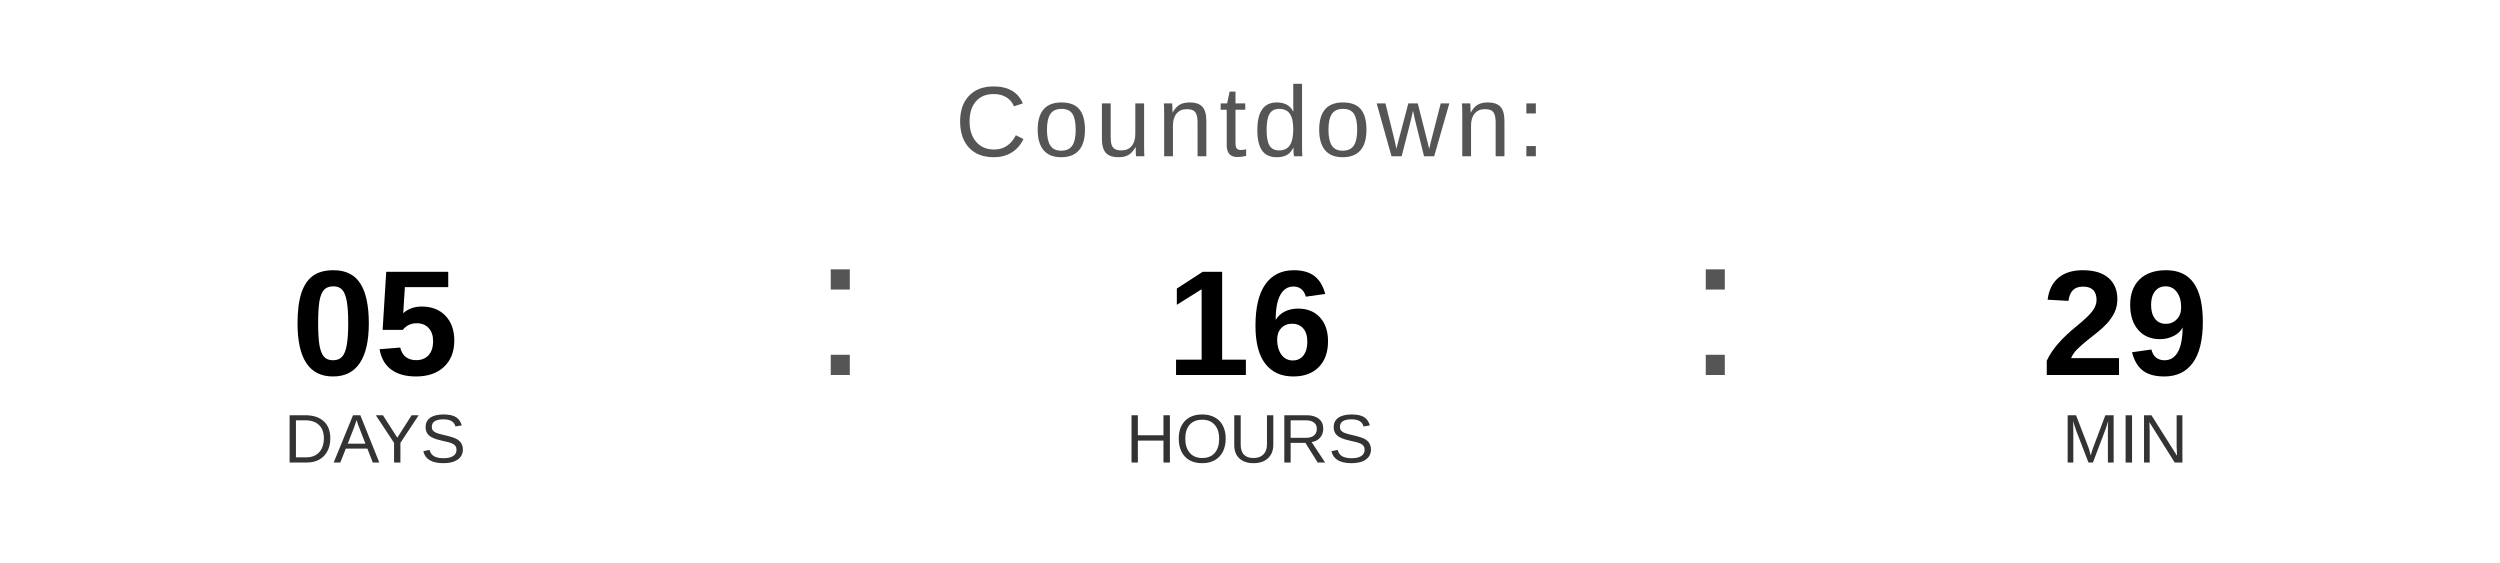
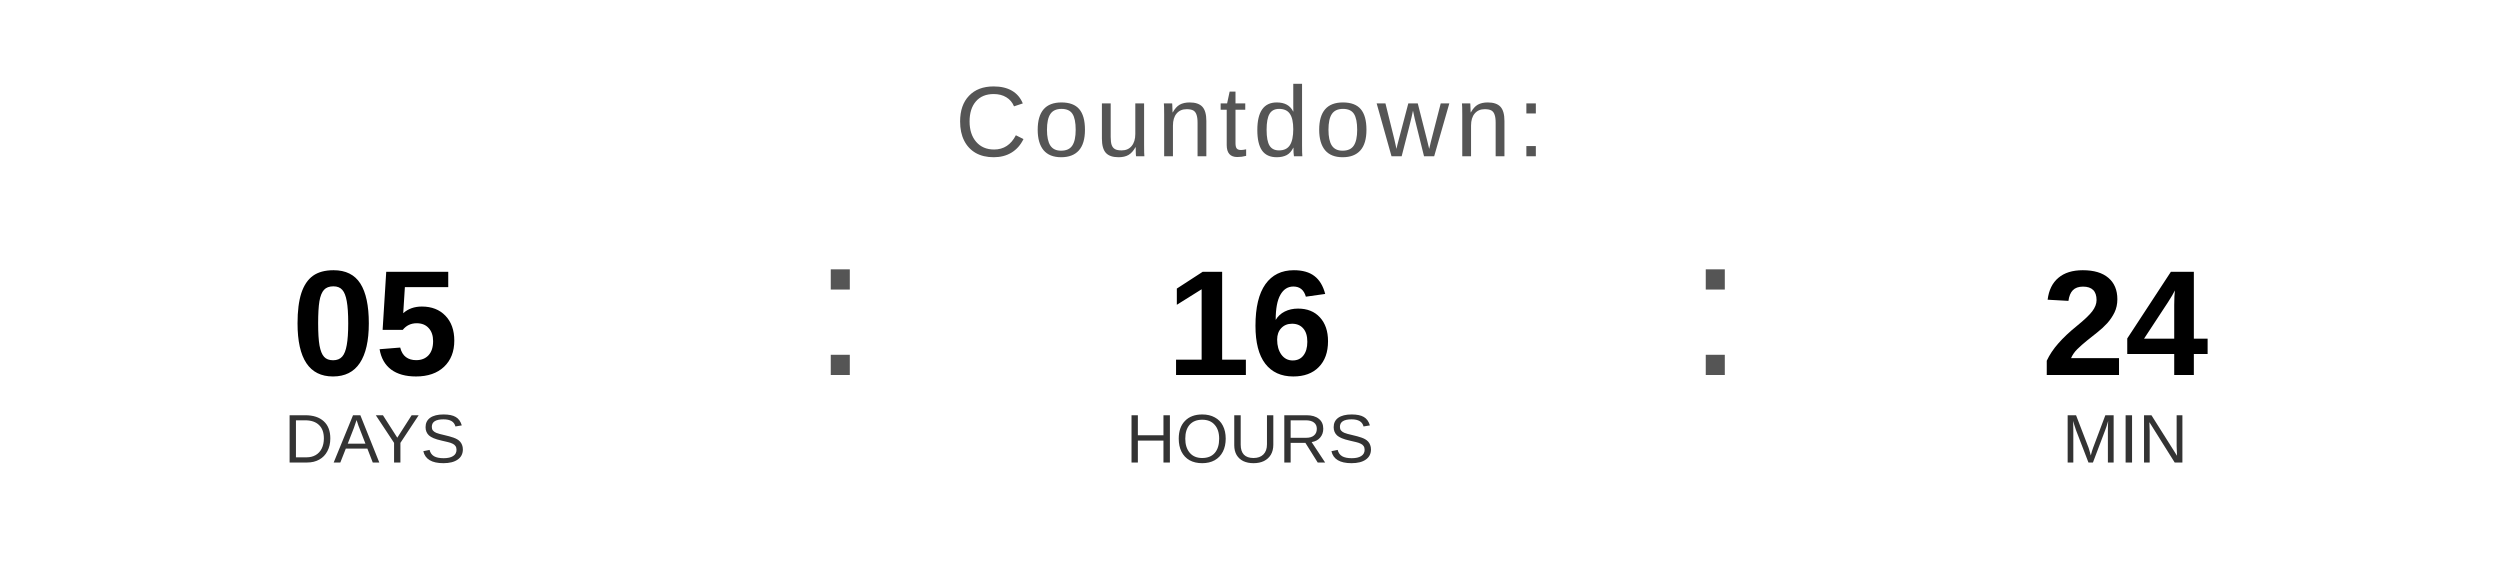
<svg xmlns="http://www.w3.org/2000/svg" width="400" height="90" viewBox="0 0 400 90">
  <text x="200" y="25" font-family="Arial, Helvetica, sans-serif" font-size="16" fill="#555555" text-anchor="middle" letter-spacing="1">
    Countdown:
  </text>
  <text x="60" y="60" font-family="Arial, Helvetica, sans-serif" font-size="24" font-weight="bold" fill="#000000" text-anchor="middle">05</text>
  <text x="60" y="74" font-family="Arial, Helvetica, sans-serif" font-size="11" fill="#333333" text-anchor="middle">DAYS</text>
  <text x="130" y="60" font-family="Arial, sans-serif" font-size="32" fill="#555555">:</text>
  <text x="200" y="60" font-family="Arial, Helvetica, sans-serif" font-size="24" font-weight="bold" fill="#000000" text-anchor="middle">16</text>
  <text x="200" y="74" font-family="Arial, Helvetica, sans-serif" font-size="11" fill="#333333" text-anchor="middle">HOURS</text>
  <text x="270" y="60" font-family="Arial, sans-serif" font-size="32" fill="#555555">:</text>
-   <text x="340" y="60" font-family="Arial, Helvetica, sans-serif" font-size="24" font-weight="bold" fill="#000000" text-anchor="middle">29</text>
+   <text x="340" y="60" font-family="Arial, Helvetica, sans-serif" font-size="24" font-weight="bold" fill="#000000" text-anchor="middle">24</text>
  <text x="340" y="74" font-family="Arial, Helvetica, sans-serif" font-size="11" fill="#333333" text-anchor="middle">MIN</text>
</svg>
